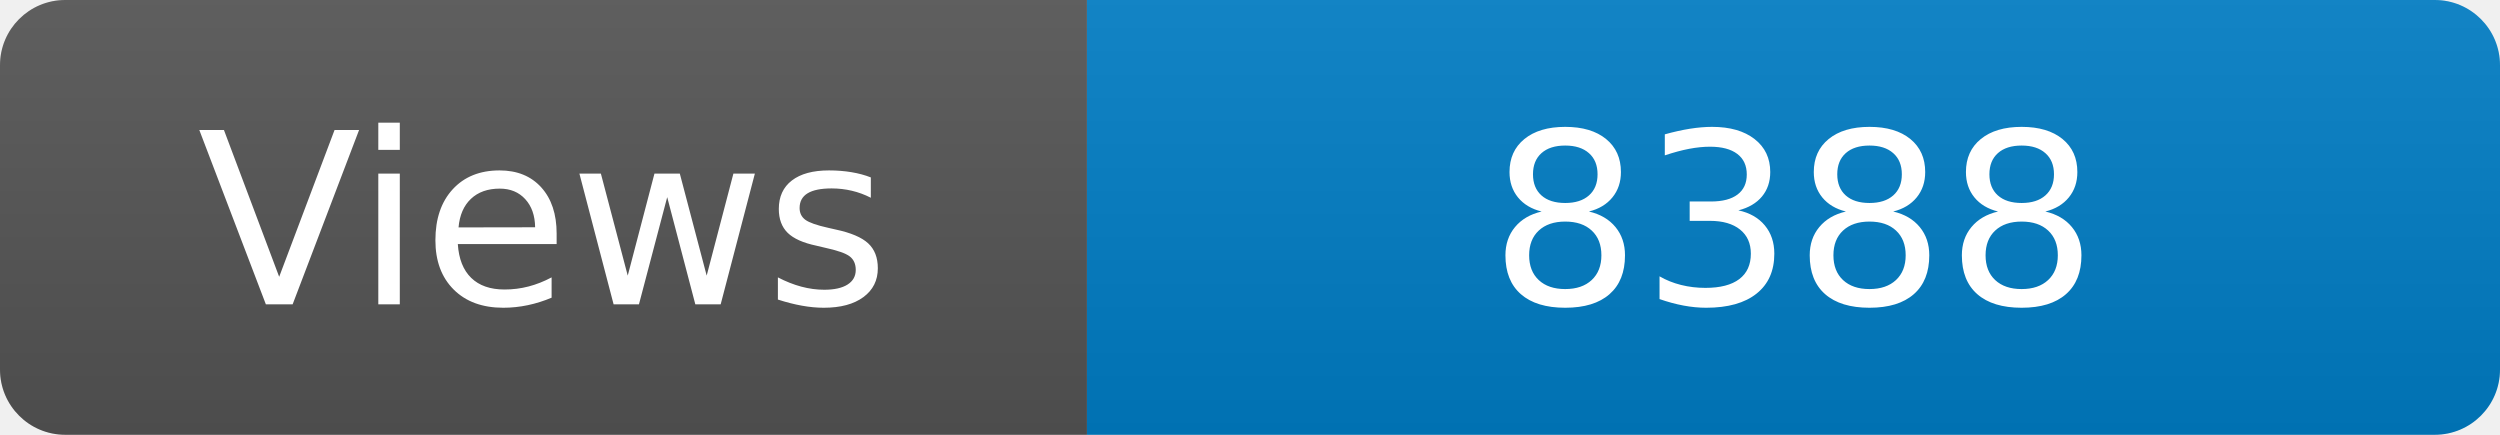
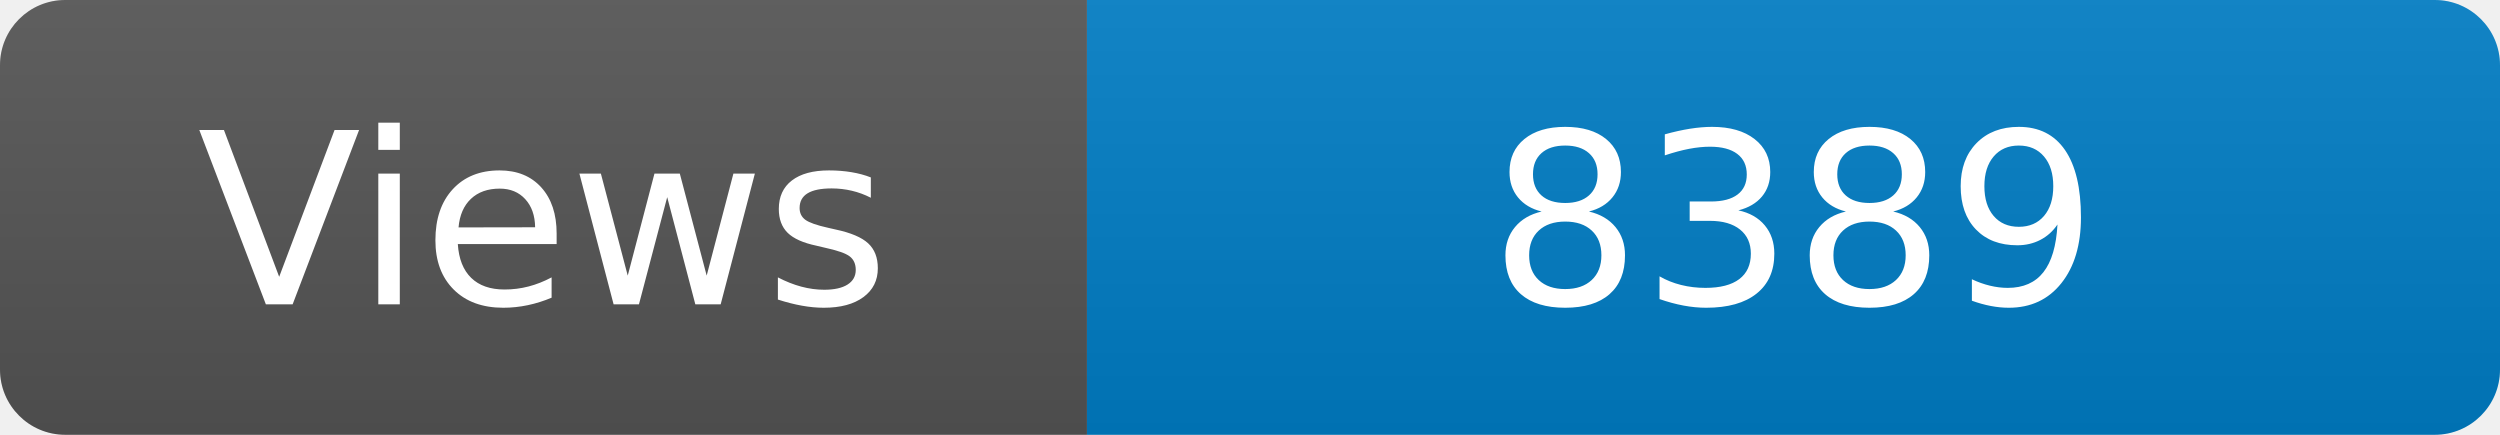
<svg xmlns="http://www.w3.org/2000/svg" width="115" height="20" role="img" aria-label="Maintained?: yes">
  <linearGradient id="s" x2="0" y2="100%">
    <stop offset="0" stop-color="#bbb" stop-opacity=".1" />
    <stop offset="1" stop-opacity=".1" />
  </linearGradient>
  <clipPath id="r">
    <rect width="115" height="20" rx="3" fill="#fff" />
  </clipPath>
  <g clip-path="url(#r)">
    <rect width="50" height="20" fill="#555" />
    <rect x="50" width="160" height="20" fill="#007ec6" />
    <rect width="115" height="20" fill="url(#s)" />
  </g>
  <g fill="#fff" text-anchor="middle" font-family="Verdana,Geneva,DejaVu Sans,sans-serif" font-size="110">
    <text x="250" y="140" transform="scale(.1)" fill="#fff">Views</text>
-     <text x="825" y="140" transform="scale(.1)" fill="#fff">8388</text>
+     <text x="825" y="140" transform="scale(.1)" fill="#fff">8389</text>
  </g>
</svg>
